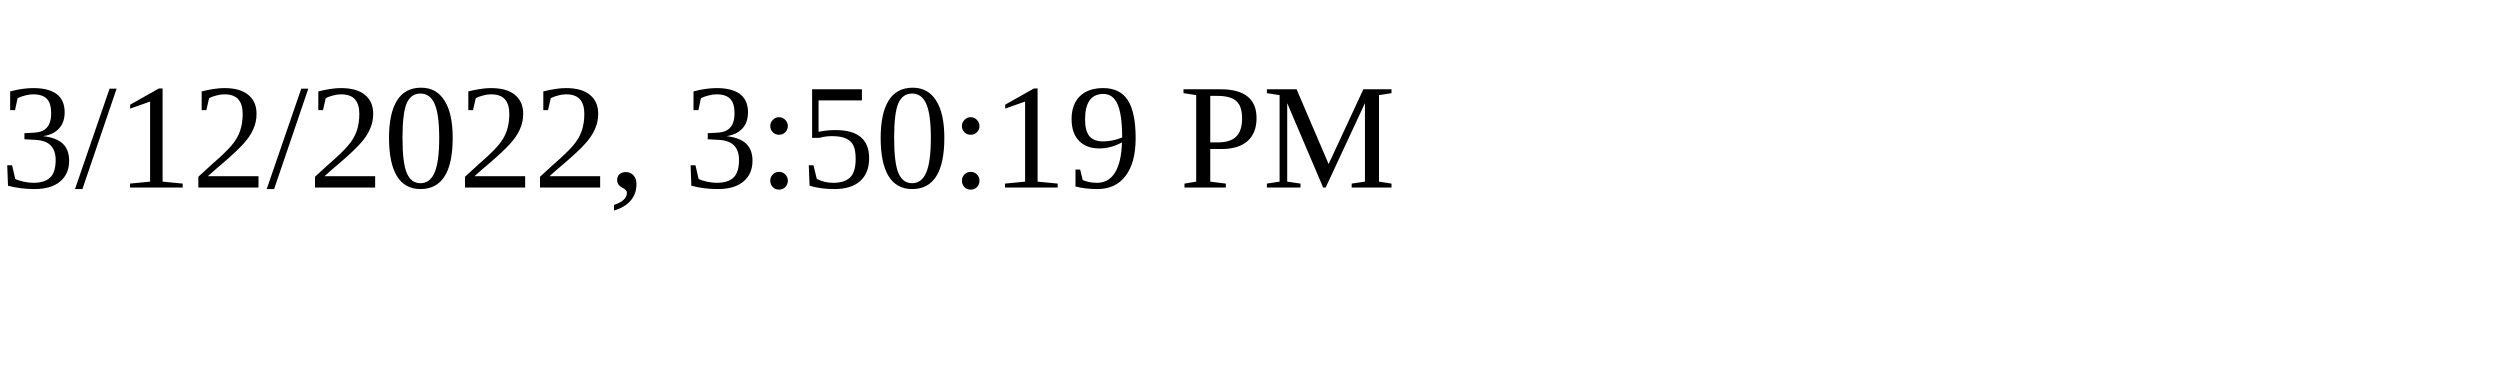
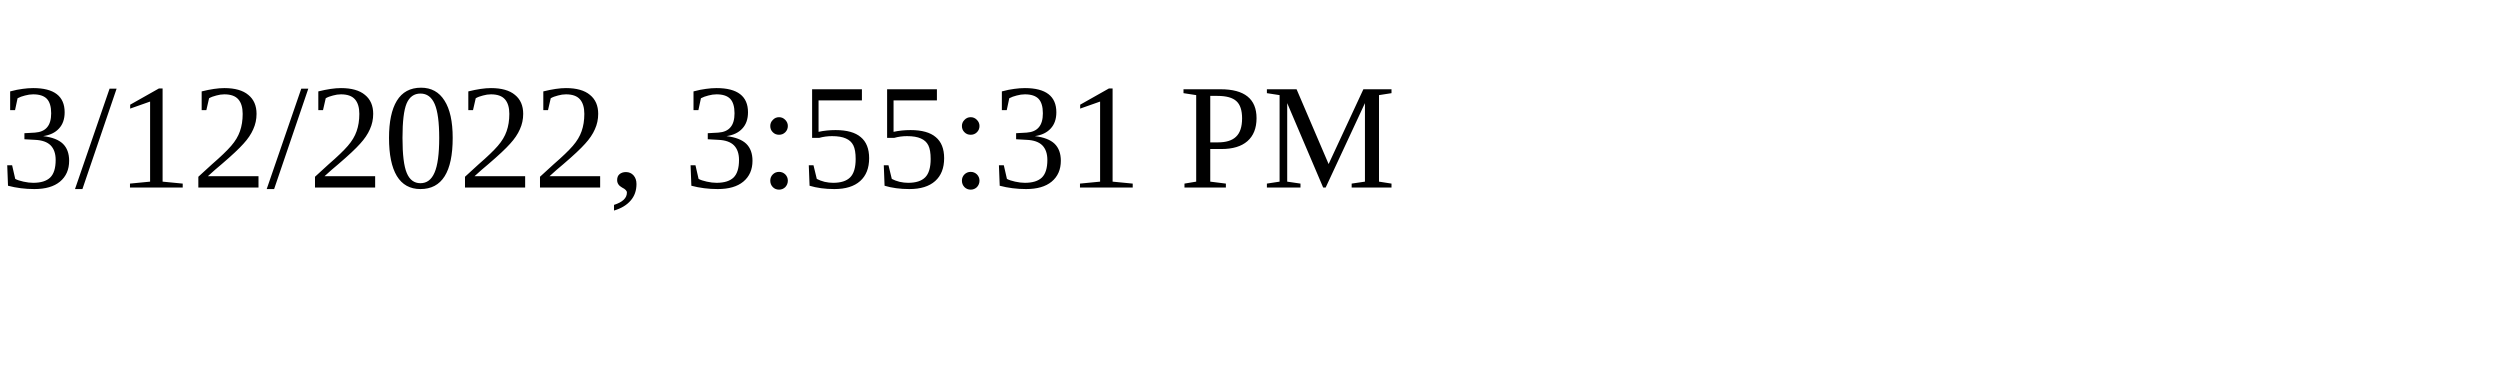
<svg xmlns="http://www.w3.org/2000/svg" height="30" width="200">
-   <text x="0" y="15">3/12/2022, 3:50:19 PM</text>
+   <text x="0" y="15">3/12/2022, 3:55:31 PM</text>
</svg>
